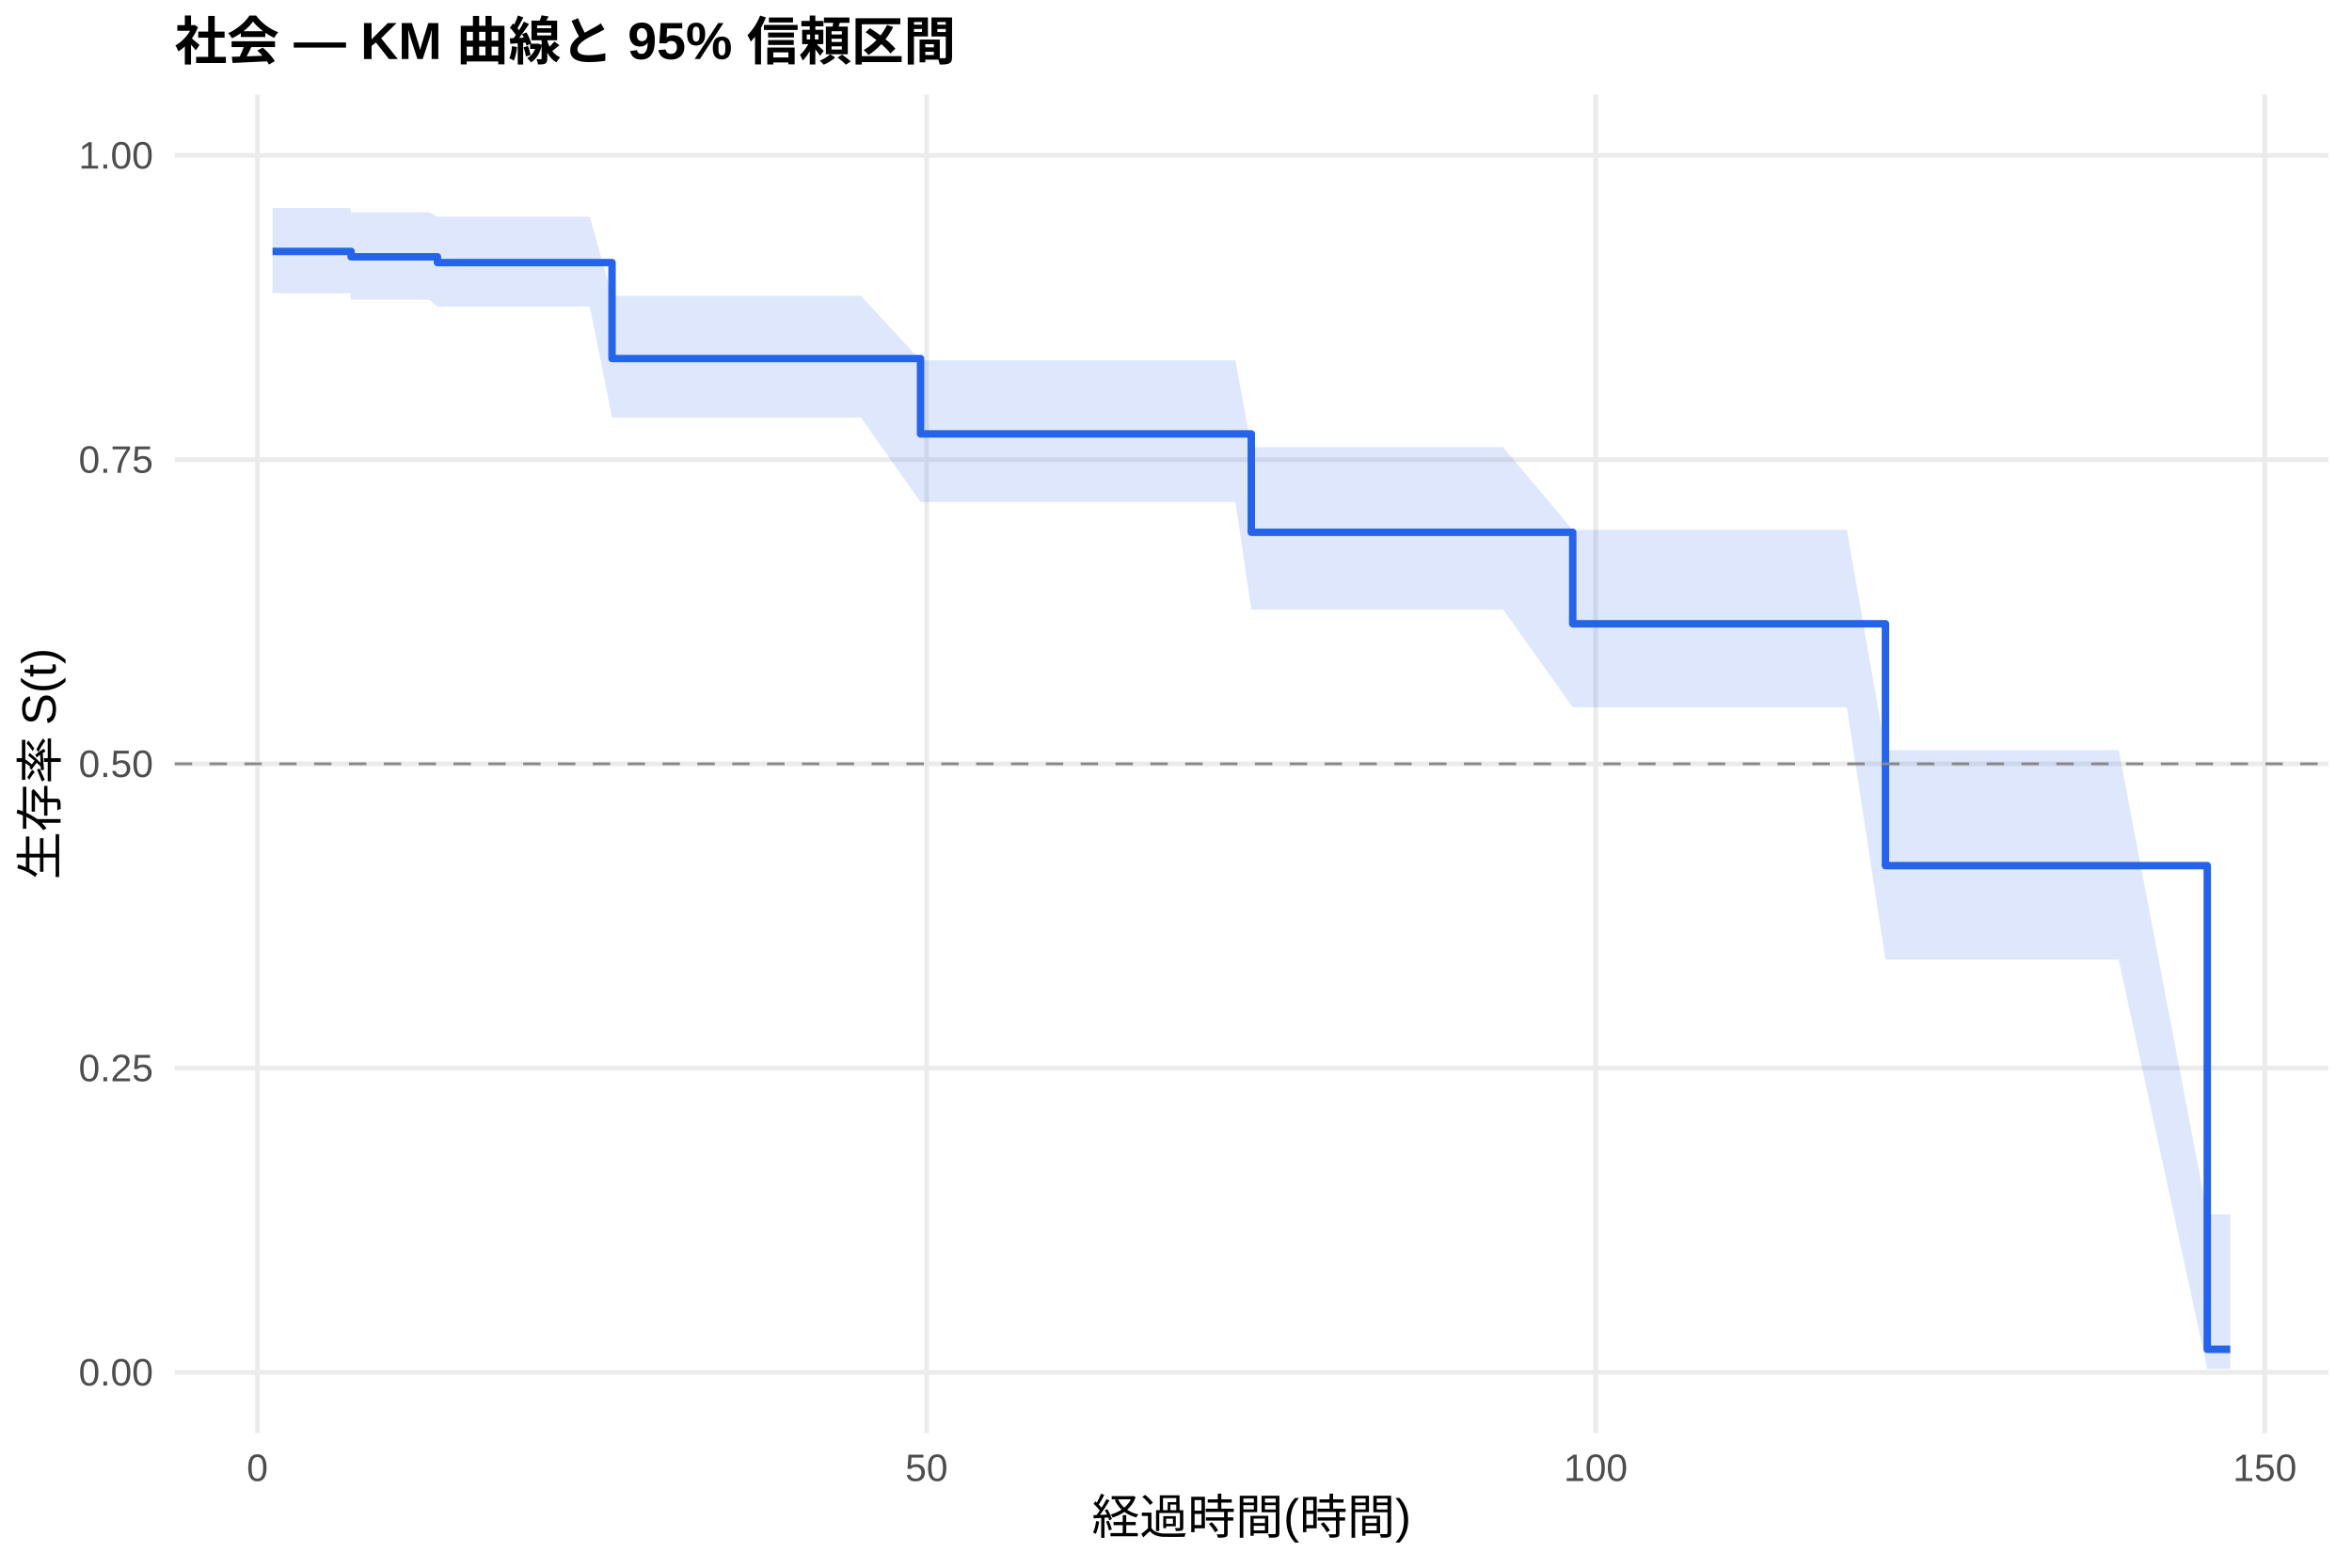
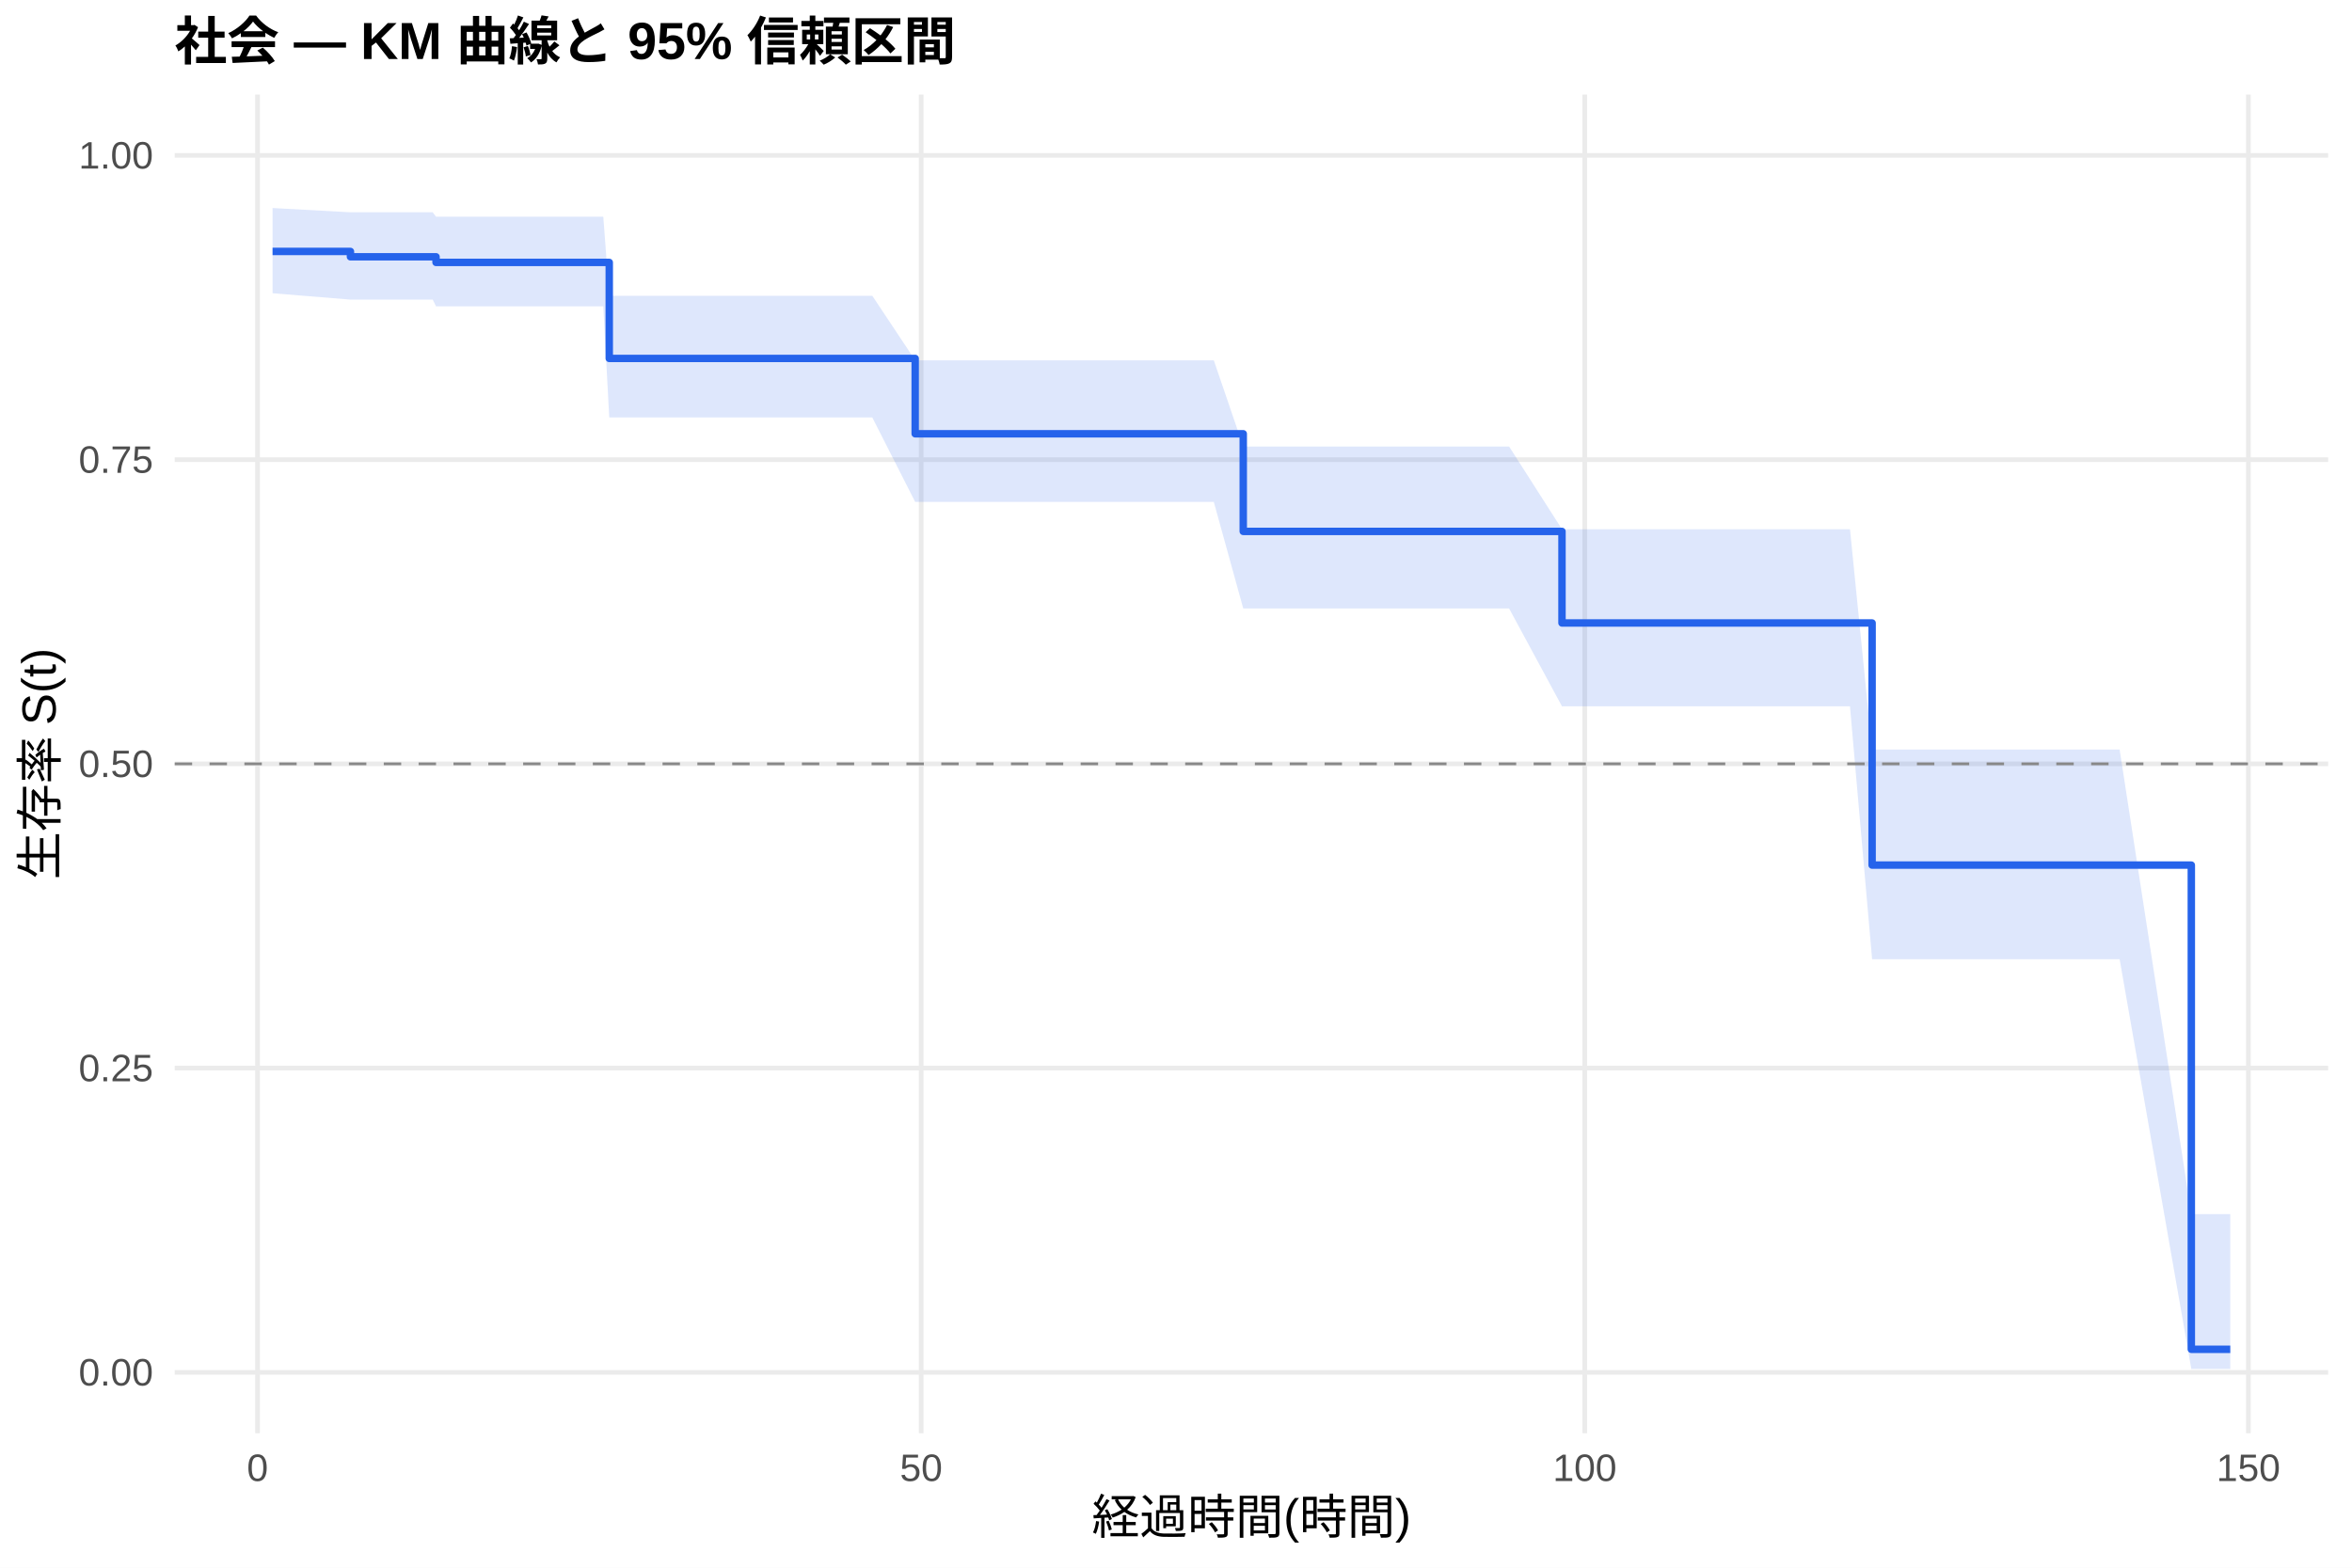
<svg xmlns="http://www.w3.org/2000/svg" width="540.00pt" height="360.00pt" viewBox="0 0 540.00 360.00">
  <g class="svglite">
    <defs>
      <style type="text/css">
    .svglite line, .svglite polyline, .svglite polygon, .svglite path, .svglite rect, .svglite circle {
      fill: none;
      stroke: #000000;
      stroke-linecap: round;
      stroke-linejoin: round;
      stroke-miterlimit: 10.00;
    }
    .svglite text {
      white-space: pre;
    }
    .svglite g.glyphgroup path {
      fill: inherit;
      stroke: none;
    }
  </style>
    </defs>
    <rect width="100%" height="100%" style="stroke: none; fill: #FFFFFF;" />
    <defs>
      <clipPath id="cpMC4wMHw1NDAuMDB8MC4wMHwzNjAuMDA=">
        <rect x="0.00" y="0.00" width="540.00" height="360.00" />
      </clipPath>
    </defs>
    <g clip-path="url(#cpMC4wMHw1NDAuMDB8MC4wMHwzNjAuMDA=)">
      <rect x="0" y="0.00" width="540.00" height="360.00" style="stroke-width: 1.07; stroke: none; fill: #FFFFFF;" />
    </g>
    <defs>
      <clipPath id="cpNDAuMTF8NTM0LjUyfDIxLjcxfDMyOS4xMg==">
        <rect x="40.11" y="21.71" width="494.41" height="307.41" />
      </clipPath>
    </defs>
    <g clip-path="url(#cpNDAuMTF8NTM0LjUyfDIxLjcxfDMyOS4xMg==)">
      <polyline points="40.11,315.14 534.52,315.14 " style="stroke-width: 1.07; stroke: #EBEBEB; stroke-linecap: butt;" />
      <polyline points="40.11,245.28 534.52,245.28 " style="stroke-width: 1.07; stroke: #EBEBEB; stroke-linecap: butt;" />
      <polyline points="40.11,175.41 534.52,175.41 " style="stroke-width: 1.07; stroke: #EBEBEB; stroke-linecap: butt;" />
      <polyline points="40.11,105.55 534.52,105.55 " style="stroke-width: 1.07; stroke: #EBEBEB; stroke-linecap: butt;" />
      <polyline points="40.11,35.68 534.52,35.68 " style="stroke-width: 1.07; stroke: #EBEBEB; stroke-linecap: butt;" />
-       <polyline points="59.10,329.12 59.10,21.71 " style="stroke-width: 1.07; stroke: #EBEBEB; stroke-linecap: butt;" />
-       <polyline points="212.73,329.12 212.73,21.71 " style="stroke-width: 1.07; stroke: #EBEBEB; stroke-linecap: butt;" />
-       <polyline points="366.36,329.12 366.36,21.71 " style="stroke-width: 1.07; stroke: #EBEBEB; stroke-linecap: butt;" />
-       <polyline points="519.98,329.12 519.98,21.71 " style="stroke-width: 1.07; stroke: #EBEBEB; stroke-linecap: butt;" />
-       <polygon points="62.58,47.77 80.40,47.77 80.61,48.75 83.27,48.75 89.11,48.75 91.67,48.75 95.92,48.75 98.58,48.75 100.43,49.78 114.87,49.78 117.58,49.78 120.65,49.78 123.52,49.78 135.40,49.78 140.52,67.94 141.34,67.94 146.77,67.94 151.38,67.94 153.89,67.94 156.50,67.94 159.47,67.94 171.97,67.94 177.24,67.94 181.29,67.94 191.53,67.94 194.75,67.94 197.67,67.94 211.35,82.76 216.16,82.76 225.53,82.76 228.35,82.76 231.32,82.76 237.21,82.76 254.93,82.76 262.40,82.76 265.32,82.76 276.74,82.76 283.65,82.76 287.29,102.69 292.67,102.69 302.09,102.69 305.11,102.69 338.91,102.69 342.08,102.69 345.10,102.69 361.08,121.68 362.87,121.68 368.10,121.68 372.71,121.68 375.57,121.68 378.24,121.68 384.13,121.68 386.74,121.68 390.78,121.68 393.55,121.68 402.56,121.68 412.55,121.68 415.62,121.68 424.02,121.68 432.88,172.25 441.84,172.25 446.40,172.25 449.26,172.25 452.08,172.25 454.90,172.25 457.97,172.25 460.53,172.25 464.68,172.25 467.39,172.25 472.56,172.25 483.52,172.25 486.44,172.25 506.77,278.85 512.05,278.85 512.05,314.37 506.77,314.37 486.44,220.38 483.52,220.38 472.56,220.38 467.39,220.38 464.68,220.38 460.53,220.38 457.97,220.38 454.90,220.38 452.08,220.38 449.26,220.38 446.40,220.38 441.84,220.38 432.88,220.38 424.02,162.40 415.62,162.40 412.55,162.40 402.56,162.40 393.55,162.40 390.78,162.40 386.74,162.40 384.13,162.40 378.24,162.40 375.57,162.40 372.71,162.40 368.10,162.40 362.87,162.40 361.08,162.40 345.10,139.98 342.08,139.98 338.91,139.98 305.11,139.98 302.09,139.98 292.67,139.98 287.29,139.98 283.65,115.29 276.74,115.29 265.32,115.29 262.40,115.29 254.93,115.29 237.21,115.29 231.32,115.29 228.35,115.29 225.53,115.29 216.16,115.29 211.35,115.29 197.67,95.90 194.75,95.90 191.53,95.90 181.29,95.90 177.24,95.90 171.97,95.90 159.47,95.90 156.50,95.90 153.89,95.90 151.38,95.90 146.77,95.90 141.34,95.90 140.52,95.90 135.40,70.39 123.52,70.39 120.65,70.39 117.58,70.39 114.87,70.39 100.43,70.39 98.58,68.82 95.92,68.82 91.67,68.82 89.11,68.82 83.27,68.82 80.61,68.82 80.40,67.34 62.58,67.34 " style="stroke-width: 0.00; stroke: none; stroke-linecap: butt; fill: #2563EB; fill-opacity: 0.15;" />
-       <polyline points="62.58,47.77 80.40,47.77 80.61,48.75 83.27,48.75 89.11,48.75 91.67,48.75 95.92,48.75 98.58,48.75 100.43,49.78 114.87,49.78 117.58,49.78 120.65,49.78 123.52,49.78 135.40,49.78 140.52,67.94 141.34,67.94 146.77,67.94 151.38,67.94 153.89,67.94 156.50,67.94 159.47,67.94 171.97,67.94 177.24,67.94 181.29,67.94 191.53,67.94 194.75,67.94 197.67,67.94 211.35,82.76 216.16,82.76 225.53,82.76 228.35,82.76 231.32,82.76 237.21,82.76 254.93,82.76 262.40,82.76 265.32,82.76 276.74,82.76 283.65,82.76 287.29,102.69 292.67,102.69 302.09,102.69 305.11,102.69 338.91,102.69 342.08,102.69 345.10,102.69 361.08,121.68 362.87,121.68 368.10,121.68 372.71,121.68 375.57,121.68 378.24,121.68 384.13,121.68 386.74,121.68 390.78,121.68 393.55,121.68 402.56,121.68 412.55,121.68 415.62,121.68 424.02,121.68 432.88,172.25 441.84,172.25 446.40,172.25 449.26,172.25 452.08,172.25 454.90,172.25 457.97,172.25 460.53,172.25 464.68,172.25 467.39,172.25 472.56,172.25 483.52,172.25 486.44,172.25 506.77,278.85 512.05,278.85 " style="stroke-width: 1.07; stroke: none; stroke-linecap: butt;" />
-       <polyline points="512.05,314.37 506.77,314.37 486.44,220.38 483.52,220.38 472.56,220.38 467.39,220.38 464.68,220.38 460.53,220.38 457.97,220.38 454.90,220.38 452.08,220.38 449.26,220.38 446.40,220.38 441.84,220.38 432.88,220.38 424.02,162.40 415.62,162.40 412.55,162.40 402.56,162.40 393.55,162.40 390.78,162.40 386.74,162.40 384.13,162.40 378.24,162.40 375.57,162.40 372.71,162.40 368.10,162.40 362.87,162.40 361.08,162.40 345.10,139.98 342.08,139.98 338.91,139.98 305.11,139.98 302.09,139.98 292.67,139.98 287.29,139.98 283.65,115.29 276.74,115.29 265.32,115.29 262.40,115.29 254.93,115.29 237.21,115.29 231.32,115.29 228.35,115.29 225.53,115.29 216.16,115.29 211.35,115.29 197.67,95.90 194.75,95.90 191.53,95.90 181.29,95.90 177.24,95.90 171.97,95.90 159.47,95.90 156.50,95.90 153.89,95.90 151.38,95.90 146.77,95.90 141.34,95.90 140.52,95.90 135.40,70.39 123.52,70.39 120.65,70.39 117.58,70.39 114.87,70.39 100.43,70.39 98.58,68.82 95.92,68.82 91.67,68.82 89.11,68.82 83.27,68.82 80.61,68.82 80.40,67.34 62.58,67.34 " style="stroke-width: 1.07; stroke: none; stroke-linecap: butt;" />
-       <polyline points="62.58,57.74 80.40,57.74 80.40,57.74 80.61,57.74 80.61,58.98 83.27,58.98 83.27,58.98 89.11,58.98 89.11,58.98 91.67,58.98 91.67,58.98 95.92,58.98 95.92,58.98 98.58,58.98 98.58,58.98 100.43,58.98 100.43,60.30 114.87,60.30 114.87,60.30 117.58,60.30 117.58,60.30 120.65,60.30 120.65,60.30 123.52,60.30 123.52,60.30 135.40,60.30 135.40,60.30 140.52,60.30 140.52,82.34 141.34,82.34 141.34,82.34 146.77,82.34 146.77,82.34 151.38,82.34 151.38,82.34 153.89,82.34 153.89,82.34 156.50,82.34 156.50,82.34 159.47,82.34 159.47,82.34 171.97,82.34 171.97,82.34 177.24,82.34 177.24,82.34 181.29,82.34 181.29,82.34 191.53,82.34 191.53,82.34 194.75,82.34 194.75,82.34 197.67,82.34 197.67,82.34 211.35,82.34 211.35,99.64 216.16,99.64 216.16,99.64 225.53,99.64 225.53,99.64 228.35,99.64 228.35,99.64 231.32,99.64 231.32,99.64 237.21,99.64 237.21,99.64 254.93,99.64 254.93,99.64 262.40,99.64 262.40,99.64 265.32,99.64 265.32,99.64 276.74,99.64 276.74,99.64 283.65,99.64 283.65,99.64 287.29,99.64 287.29,122.23 292.67,122.23 292.67,122.23 302.09,122.23 302.09,122.23 305.11,122.23 305.11,122.23 338.91,122.23 338.91,122.23 342.08,122.23 342.08,122.23 345.10,122.23 345.10,122.23 361.08,122.23 361.08,143.24 362.87,143.24 362.87,143.24 368.10,143.24 368.10,143.24 372.71,143.24 372.71,143.24 375.57,143.24 375.57,143.24 378.24,143.24 378.24,143.24 384.13,143.24 384.13,143.24 386.74,143.24 386.74,143.24 390.78,143.24 390.78,143.24 393.55,143.24 393.55,143.24 402.56,143.24 402.56,143.24 412.55,143.24 412.55,143.24 415.62,143.24 415.62,143.24 424.02,143.24 424.02,143.24 432.88,143.24 432.88,198.78 441.84,198.78 441.84,198.78 446.40,198.78 446.40,198.78 449.26,198.78 449.26,198.78 452.08,198.78 452.08,198.78 454.90,198.78 454.90,198.78 457.97,198.78 457.97,198.78 460.53,198.78 460.53,198.78 464.68,198.78 464.68,198.78 467.39,198.78 467.39,198.78 472.56,198.78 472.56,198.78 483.52,198.78 483.52,198.78 486.44,198.78 486.44,198.78 506.77,198.78 506.77,309.85 512.05,309.85 512.05,309.85 " style="stroke-width: 1.71; stroke: #2563EB; stroke-linecap: butt;" />
+       <polyline points="59.13,329.12 59.13,21.71 " style="stroke-width: 1.07; stroke: #EBEBEB; stroke-linecap: butt;" />
+       <polyline points="211.49,329.12 211.49,21.71 " style="stroke-width: 1.07; stroke: #EBEBEB; stroke-linecap: butt;" />
+       <polyline points="363.85,329.12 363.85,21.71 " style="stroke-width: 1.07; stroke: #EBEBEB; stroke-linecap: butt;" />
+       <polyline points="516.21,329.12 516.21,21.71 " style="stroke-width: 1.07; stroke: #EBEBEB; stroke-linecap: butt;" />
+       <polygon points="62.58,47.77 80.46,48.75 83.96,48.75 86.81,48.75 92.60,48.75 95.14,48.75 99.35,48.75 100.11,49.76 101.99,49.76 118.14,49.76 120.84,49.76 123.88,49.76 126.73,49.76 138.51,49.76 139.88,67.92 144.40,67.92 149.78,67.92 154.35,67.92 156.84,67.92 159.43,67.92 162.38,67.92 174.77,67.92 180.00,67.92 184.01,67.92 194.17,67.92 197.37,67.92 200.27,67.92 210.12,82.74 218.60,82.74 227.89,82.74 230.69,82.74 233.63,82.74 239.47,82.74 257.05,82.74 264.46,82.74 267.36,82.74 278.68,82.74 285.44,102.54 285.54,102.54 294.48,102.54 303.82,102.54 306.82,102.54 340.34,102.54 343.49,102.54 346.48,102.54 358.62,121.53 364.10,121.53 369.29,121.53 373.86,121.53 376.70,121.53 379.34,121.53 385.18,121.53 387.77,121.53 391.78,121.53 394.53,121.53 403.46,121.53 413.37,121.53 416.42,121.53 424.74,121.53 429.82,172.13 442.42,172.13 446.94,172.13 449.78,172.13 452.58,172.13 455.37,172.13 458.42,172.13 460.96,172.13 465.07,172.13 467.76,172.13 472.89,172.13 483.76,172.13 486.65,172.13 503.11,278.81 512.05,278.81 512.05,314.37 503.11,314.37 486.65,220.27 483.76,220.27 472.89,220.27 467.76,220.27 465.07,220.27 460.96,220.27 458.42,220.27 455.37,220.27 452.58,220.27 449.78,220.27 446.94,220.27 442.42,220.27 429.82,220.27 424.74,162.20 416.42,162.20 413.37,162.20 403.46,162.20 394.53,162.20 391.78,162.20 387.77,162.20 385.18,162.20 379.34,162.20 376.70,162.20 373.86,162.20 369.29,162.20 364.10,162.20 358.62,162.20 346.48,139.73 343.49,139.73 340.34,139.73 306.82,139.73 303.82,139.73 294.48,139.73 285.54,139.73 285.44,139.73 278.68,115.26 267.36,115.26 264.46,115.26 257.05,115.26 239.47,115.26 233.63,115.26 230.69,115.26 227.89,115.26 218.60,115.26 210.12,115.26 200.27,95.86 197.37,95.86 194.17,95.86 184.01,95.86 180.00,95.86 174.77,95.86 162.38,95.86 159.43,95.86 156.84,95.86 154.35,95.86 149.78,95.86 144.40,95.86 139.88,95.86 138.51,70.35 126.73,70.35 123.88,70.35 120.84,70.35 118.14,70.35 101.99,70.35 100.11,70.35 99.35,68.80 95.14,68.80 92.60,68.80 86.81,68.80 83.96,68.80 80.46,68.80 62.58,67.34 " style="stroke-width: 0.00; stroke: none; stroke-linecap: butt; fill: #2563EB; fill-opacity: 0.15;" />
+       <polyline points="62.58,47.77 80.46,48.75 83.96,48.75 86.81,48.75 92.60,48.75 95.14,48.75 99.35,48.75 100.11,49.76 101.99,49.76 118.14,49.76 120.84,49.76 123.88,49.76 126.73,49.76 138.51,49.76 139.88,67.92 144.40,67.92 149.78,67.92 154.35,67.92 156.84,67.92 159.43,67.92 162.38,67.92 174.77,67.92 180.00,67.92 184.01,67.92 194.17,67.92 197.37,67.92 200.27,67.92 210.12,82.74 218.60,82.74 227.89,82.74 230.69,82.74 233.63,82.74 239.47,82.74 257.05,82.74 264.46,82.74 267.36,82.74 278.68,82.74 285.44,102.54 285.54,102.54 294.48,102.54 303.82,102.54 306.82,102.54 340.34,102.54 343.49,102.54 346.48,102.54 358.62,121.53 364.10,121.53 369.29,121.53 373.86,121.53 376.70,121.53 379.34,121.53 385.18,121.53 387.77,121.53 391.78,121.53 394.53,121.53 403.46,121.53 413.37,121.53 416.42,121.53 424.74,121.53 429.82,172.13 442.42,172.13 446.94,172.13 449.78,172.13 452.58,172.13 455.37,172.13 458.42,172.13 460.96,172.13 465.07,172.13 467.76,172.13 472.89,172.13 483.76,172.13 486.65,172.13 503.11,278.81 512.05,278.81 " style="stroke-width: 1.07; stroke: none; stroke-linecap: butt;" />
+       <polyline points="512.05,314.37 503.11,314.37 486.65,220.27 483.76,220.27 472.89,220.27 467.76,220.27 465.07,220.27 460.96,220.27 458.42,220.27 455.37,220.27 452.58,220.27 449.78,220.27 446.94,220.27 442.42,220.27 429.82,220.27 424.74,162.20 416.42,162.20 413.37,162.20 403.46,162.20 394.53,162.20 391.78,162.20 387.77,162.20 385.18,162.20 379.34,162.20 376.70,162.20 373.86,162.20 369.29,162.20 364.10,162.20 358.62,162.20 346.48,139.73 343.49,139.73 340.34,139.73 306.82,139.73 303.82,139.73 294.48,139.73 285.54,139.73 285.44,139.73 278.68,115.26 267.36,115.26 264.46,115.26 257.05,115.26 239.47,115.26 233.63,115.26 230.69,115.26 227.89,115.26 218.60,115.26 210.12,115.26 200.27,95.86 197.37,95.86 194.17,95.86 184.01,95.86 180.00,95.86 174.77,95.86 162.38,95.86 159.43,95.86 156.84,95.86 154.35,95.86 149.78,95.86 144.40,95.86 139.88,95.86 138.51,70.35 126.73,70.35 123.88,70.35 120.84,70.35 118.14,70.35 101.99,70.35 100.11,70.35 99.35,68.80 95.14,68.80 92.60,68.80 86.81,68.80 83.96,68.80 80.46,68.80 62.58,67.34 " style="stroke-width: 1.07; stroke: none; stroke-linecap: butt;" />
+       <polyline points="62.58,57.74 80.46,57.74 80.46,58.97 83.96,58.97 83.96,58.97 86.81,58.97 86.81,58.97 92.60,58.97 92.60,58.97 95.14,58.97 95.14,58.97 99.35,58.97 99.35,58.97 100.11,58.97 100.11,60.26 101.99,60.26 101.99,60.26 118.14,60.26 118.14,60.26 120.84,60.26 120.84,60.26 123.88,60.26 123.88,60.26 126.73,60.26 126.73,60.26 138.51,60.26 138.51,60.26 139.88,60.26 139.88,82.31 144.40,82.31 144.40,82.31 149.78,82.31 149.78,82.31 154.35,82.31 154.35,82.31 156.84,82.31 156.84,82.31 159.43,82.31 159.43,82.31 162.38,82.31 162.38,82.31 174.77,82.31 174.77,82.31 180.00,82.31 180.00,82.31 184.01,82.31 184.01,82.31 194.17,82.31 194.17,82.31 197.37,82.31 197.37,82.31 200.27,82.31 200.27,82.31 210.12,82.31 210.12,99.61 218.60,99.61 218.60,99.61 227.89,99.61 227.89,99.61 230.69,99.61 230.69,99.61 233.63,99.61 233.63,99.61 239.47,99.61 239.47,99.61 257.05,99.61 257.05,99.61 264.46,99.61 264.46,99.61 267.36,99.61 267.36,99.61 278.68,99.61 278.68,99.61 285.44,99.61 285.44,122.03 285.54,122.03 285.54,122.03 294.48,122.03 294.48,122.03 303.82,122.03 303.82,122.03 306.82,122.03 306.82,122.03 340.34,122.03 340.34,122.03 343.49,122.03 343.49,122.03 346.48,122.03 346.48,122.03 358.62,122.03 358.62,143.06 364.10,143.06 364.10,143.06 369.29,143.06 369.29,143.06 373.86,143.06 373.86,143.06 376.70,143.06 376.70,143.06 379.34,143.06 379.34,143.06 385.18,143.06 385.18,143.06 387.77,143.06 387.77,143.06 391.78,143.06 391.78,143.06 394.53,143.06 394.53,143.06 403.46,143.06 403.46,143.06 413.37,143.06 413.37,143.06 416.42,143.06 416.42,143.06 424.74,143.06 424.74,143.06 429.82,143.06 429.82,198.66 442.42,198.66 442.42,198.66 446.94,198.66 446.94,198.66 449.78,198.66 449.78,198.66 452.58,198.66 452.58,198.66 455.37,198.66 455.37,198.66 458.42,198.66 458.42,198.66 460.96,198.66 460.96,198.66 465.07,198.66 465.07,198.66 467.76,198.66 467.76,198.66 472.89,198.66 472.89,198.66 483.76,198.66 483.76,198.66 486.65,198.66 486.65,198.66 503.11,198.66 503.11,309.85 512.05,309.85 512.05,309.85 " style="stroke-width: 1.71; stroke: #2563EB; stroke-linecap: butt;" />
      <line x1="40.11" y1="175.41" x2="534.52" y2="175.41" style="stroke-width: 0.64; stroke: #888888; stroke-dasharray: 4.00,4.00; stroke-linecap: butt;" />
    </g>
    <g clip-path="url(#cpMC4wMHw1NDAuMDB8MC4wMHwzNjAuMDA=)">
      <text x="35.18" y="318.17" text-anchor="end" style="font-size: 8.80px;fill: #4D4D4D; font-family: &quot;Liberation Sans&quot;;" textLength="17.11px" lengthAdjust="spacingAndGlyphs">0.00</text>
      <text x="35.18" y="248.30" text-anchor="end" style="font-size: 8.80px;fill: #4D4D4D; font-family: &quot;Liberation Sans&quot;;" textLength="17.11px" lengthAdjust="spacingAndGlyphs">0.25</text>
      <text x="35.18" y="178.44" text-anchor="end" style="font-size: 8.80px;fill: #4D4D4D; font-family: &quot;Liberation Sans&quot;;" textLength="17.11px" lengthAdjust="spacingAndGlyphs">0.50</text>
      <text x="35.18" y="108.57" text-anchor="end" style="font-size: 8.80px;fill: #4D4D4D; font-family: &quot;Liberation Sans&quot;;" textLength="17.11px" lengthAdjust="spacingAndGlyphs">0.75</text>
      <text x="35.18" y="38.71" text-anchor="end" style="font-size: 8.80px;fill: #4D4D4D; font-family: &quot;Liberation Sans&quot;;" textLength="17.11px" lengthAdjust="spacingAndGlyphs">1.00</text>
-       <text x="59.10" y="340.10" text-anchor="middle" style="font-size: 8.80px;fill: #4D4D4D; font-family: &quot;Liberation Sans&quot;;" textLength="4.89px" lengthAdjust="spacingAndGlyphs">0</text>
-       <text x="212.73" y="340.10" text-anchor="middle" style="font-size: 8.80px;fill: #4D4D4D; font-family: &quot;Liberation Sans&quot;;" textLength="9.78px" lengthAdjust="spacingAndGlyphs">50</text>
-       <text x="366.36" y="340.10" text-anchor="middle" style="font-size: 8.80px;fill: #4D4D4D; font-family: &quot;Liberation Sans&quot;;" textLength="14.67px" lengthAdjust="spacingAndGlyphs">100</text>
-       <text x="519.98" y="340.10" text-anchor="middle" style="font-size: 8.80px;fill: #4D4D4D; font-family: &quot;Liberation Sans&quot;;" textLength="14.67px" lengthAdjust="spacingAndGlyphs">150</text>
+       <text x="59.13" y="340.10" text-anchor="middle" style="font-size: 8.80px;fill: #4D4D4D; font-family: &quot;Liberation Sans&quot;;" textLength="4.89px" lengthAdjust="spacingAndGlyphs">0</text>
+       <text x="211.49" y="340.10" text-anchor="middle" style="font-size: 8.80px;fill: #4D4D4D; font-family: &quot;Liberation Sans&quot;;" textLength="9.78px" lengthAdjust="spacingAndGlyphs">50</text>
+       <text x="363.85" y="340.10" text-anchor="middle" style="font-size: 8.80px;fill: #4D4D4D; font-family: &quot;Liberation Sans&quot;;" textLength="14.67px" lengthAdjust="spacingAndGlyphs">100</text>
+       <text x="516.21" y="340.10" text-anchor="middle" style="font-size: 8.80px;fill: #4D4D4D; font-family: &quot;Liberation Sans&quot;;" textLength="14.67px" lengthAdjust="spacingAndGlyphs">150</text>
      <text x="287.32" y="352.24" text-anchor="middle" style="font-size: 11.00px; font-family: &quot;Liberation Sans&quot;;" textLength="73.31px" lengthAdjust="spacingAndGlyphs">経過時間(時間)</text>
      <text transform="translate(13.05,175.41) rotate(-90)" text-anchor="middle" style="font-size: 11.00px; font-family: &quot;Liberation Sans&quot;;" textLength="53.78px" lengthAdjust="spacingAndGlyphs">生存率 S(t)</text>
      <text x="40.11" y="13.74" style="font-size: 12.00px; font-weight: bold; font-family: &quot;Liberation Sans&quot;;" textLength="179.33px" lengthAdjust="spacingAndGlyphs">社会 — KM 曲線と 95% 信頼区間</text>
    </g>
  </g>
</svg>
